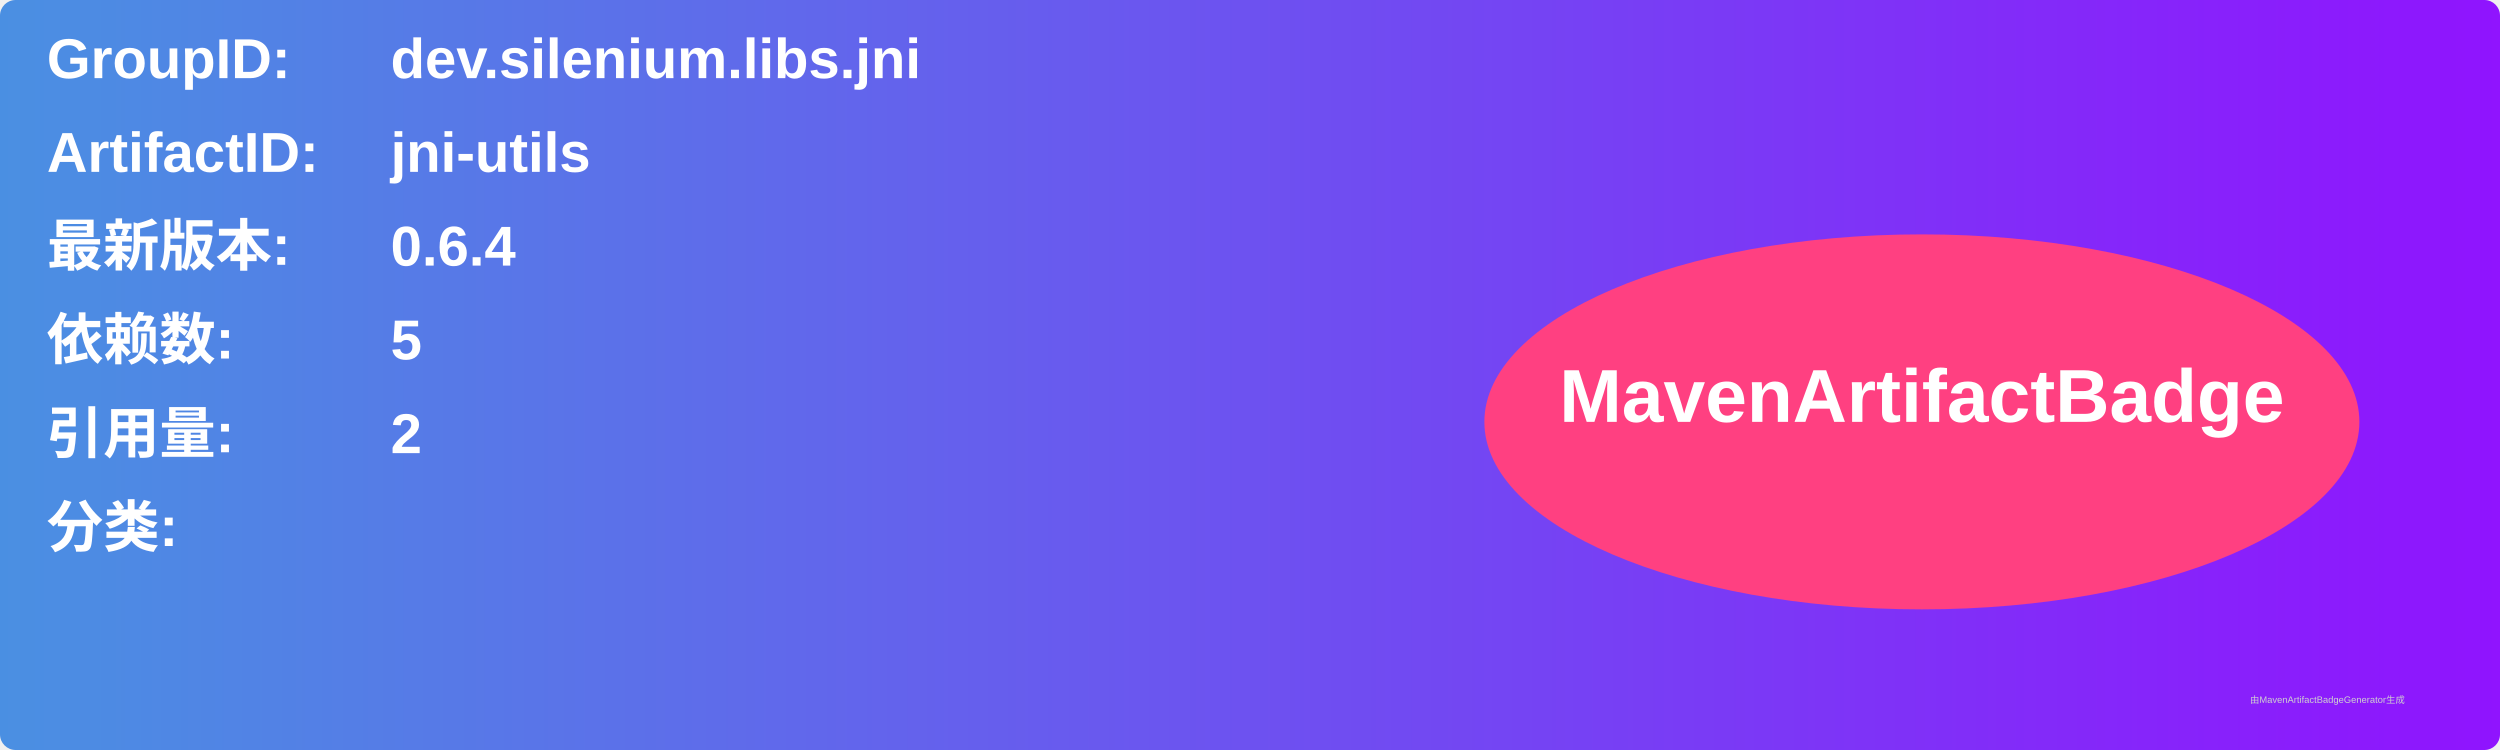
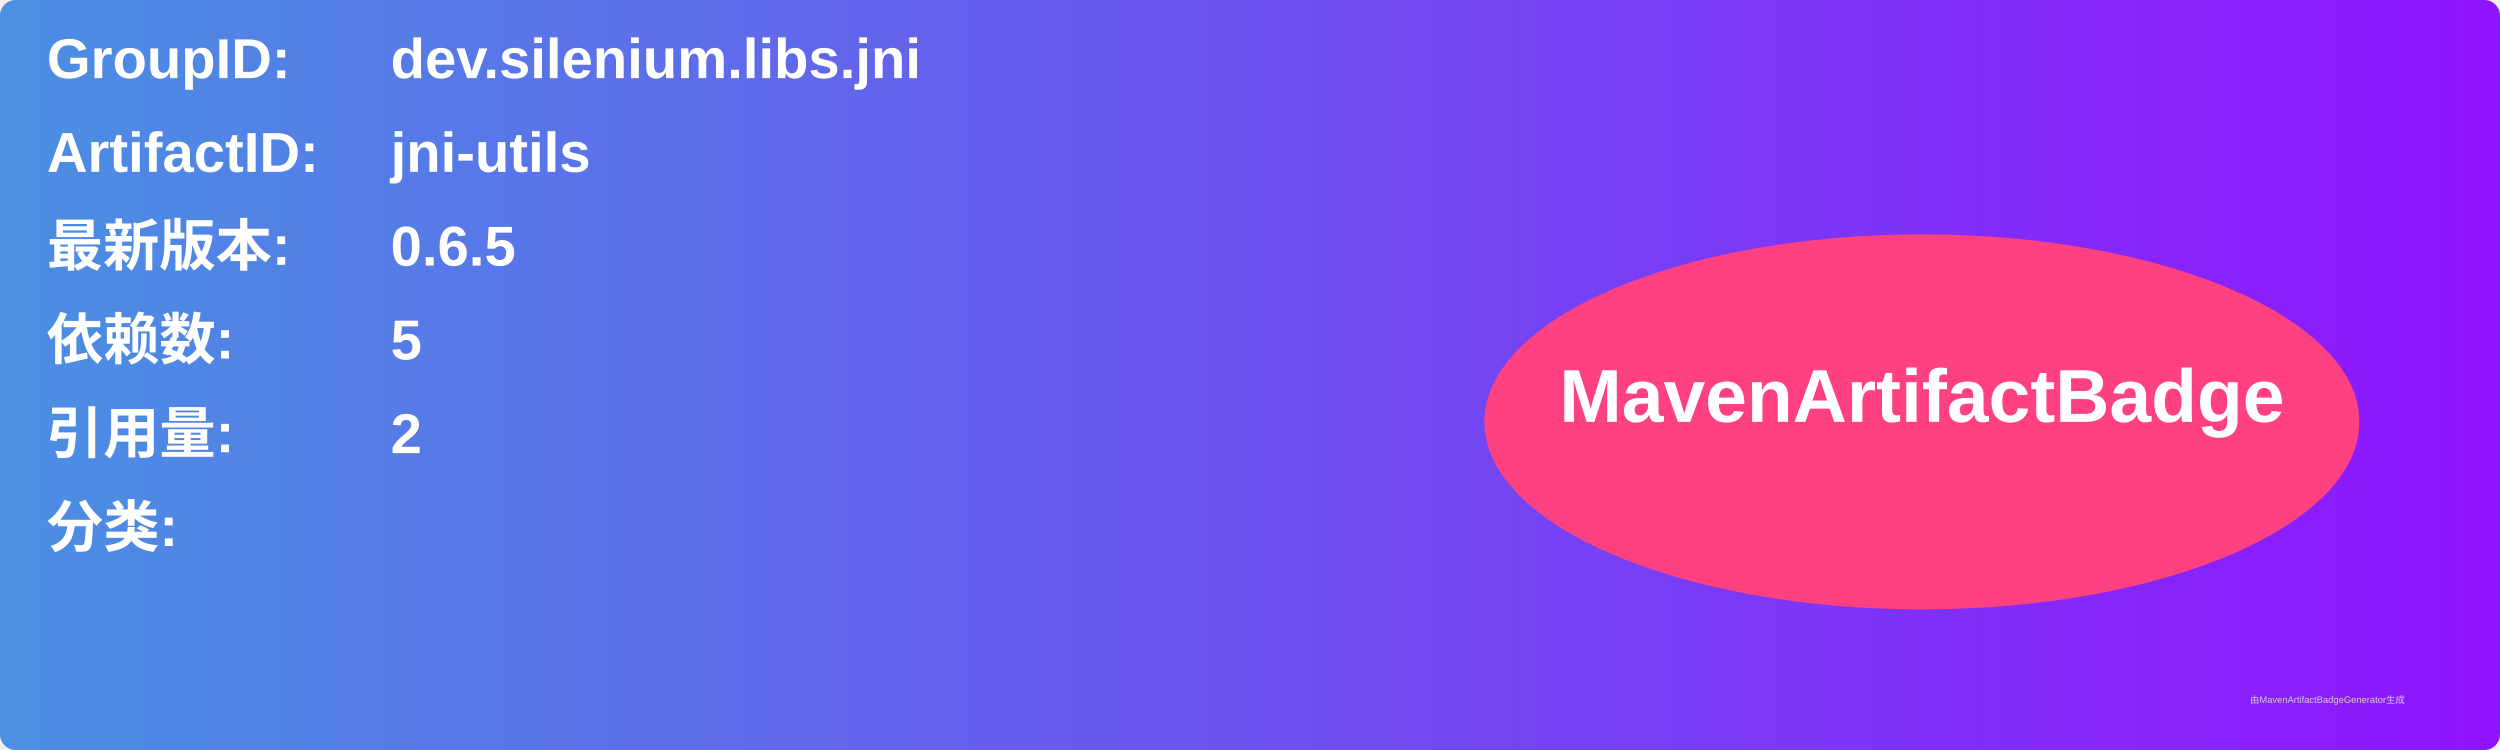
<svg xmlns="http://www.w3.org/2000/svg" width="800" height="240" viewBox="0 0 800 240">
  <linearGradient id="grad" x1="0%" y1="0%" x2="100%" y2="0%">
    <stop offset="0%" stop-color="#4a90e2" />
    <stop offset="100%" stop-color="#9013fe" />
  </linearGradient>
  <rect width="100%" height="100%" rx="5" ry="5" fill="url(#grad)" />
  <g transform="translate(15, 15)">
    <text x="0" y="10" font-family="Arial" font-size="18" fill="white" font-weight="bold" width="260">GroupID:</text>
    <text x="110" y="10" font-family="Arial" font-size="18" fill="white" font-weight="bold" width="460">dev.silenium.libs.jni</text>
    <text x="0" y="40" font-family="Arial" font-size="18" fill="white" font-weight="bold" width="260">ArtifactID:</text>
    <text x="110" y="40" font-family="Arial" font-size="18" fill="white" font-weight="bold" width="460">jni-utils</text>
    <text x="0" y="70" font-family="Arial" font-size="18" fill="white" font-weight="bold">最新版本:</text>
    <text x="110" y="70" font-family="Arial" font-size="18" fill="white" font-weight="bold">
-       <tspan font-weight="bold">0.6.4</tspan>
+       <tspan font-weight="bold">0.6.5</tspan>
    </text>
    <text x="0" y="100" font-family="Arial" font-size="18" fill="white" font-weight="bold">依赖数: </text>
    <text x="110" y="100" font-family="Arial" font-size="18" fill="white">
      <tspan font-weight="bold">5</tspan>
    </text>
    <text x="0" y="130" font-family="Arial" font-size="18" fill="white" font-weight="bold">引用量: </text>
    <text x="110" y="130" font-family="Arial" font-size="18" fill="white">
      <tspan font-weight="bold">2</tspan>
    </text>
    <text x="0" y="160" font-family="Arial" font-size="18" fill="white" font-weight="bold">分类:</text>
    <text x="10" y="190" font-family="Arial" font-size="10" fill="white">
      <tspan font-weight="bold" />
    </text>
    <ellipse cx="600" cy="120" rx="140" ry="60" fill="#ff4081" />
    <text x="600" y="120" text-anchor="middle" font-family="Arial" font-size="24" fill="white" font-weight="bold">MavenArtifactBadge</text>
  </g>
  <text x="720" y="225" font-family="Arial" font-size="3" fill="#d0d0d0">由MavenArtifactBadgeGenerator生成</text>
</svg>
